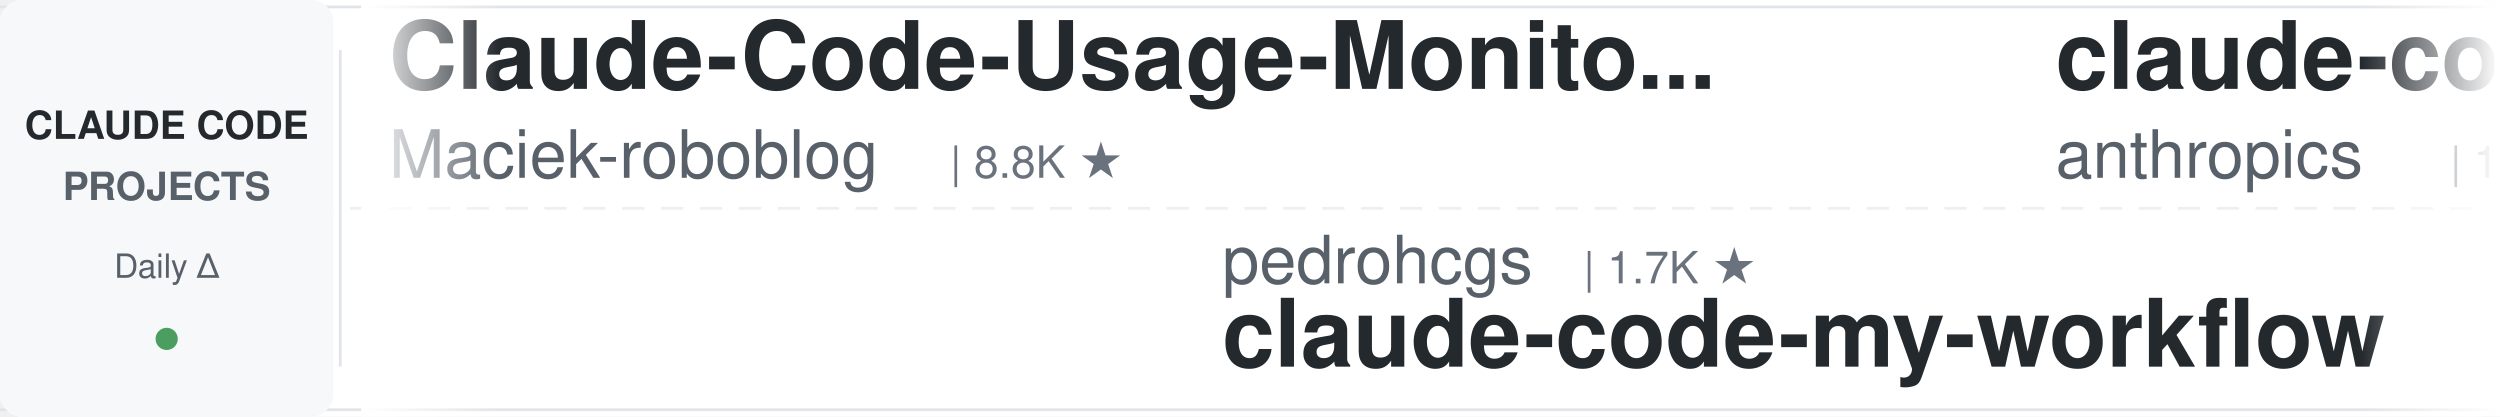
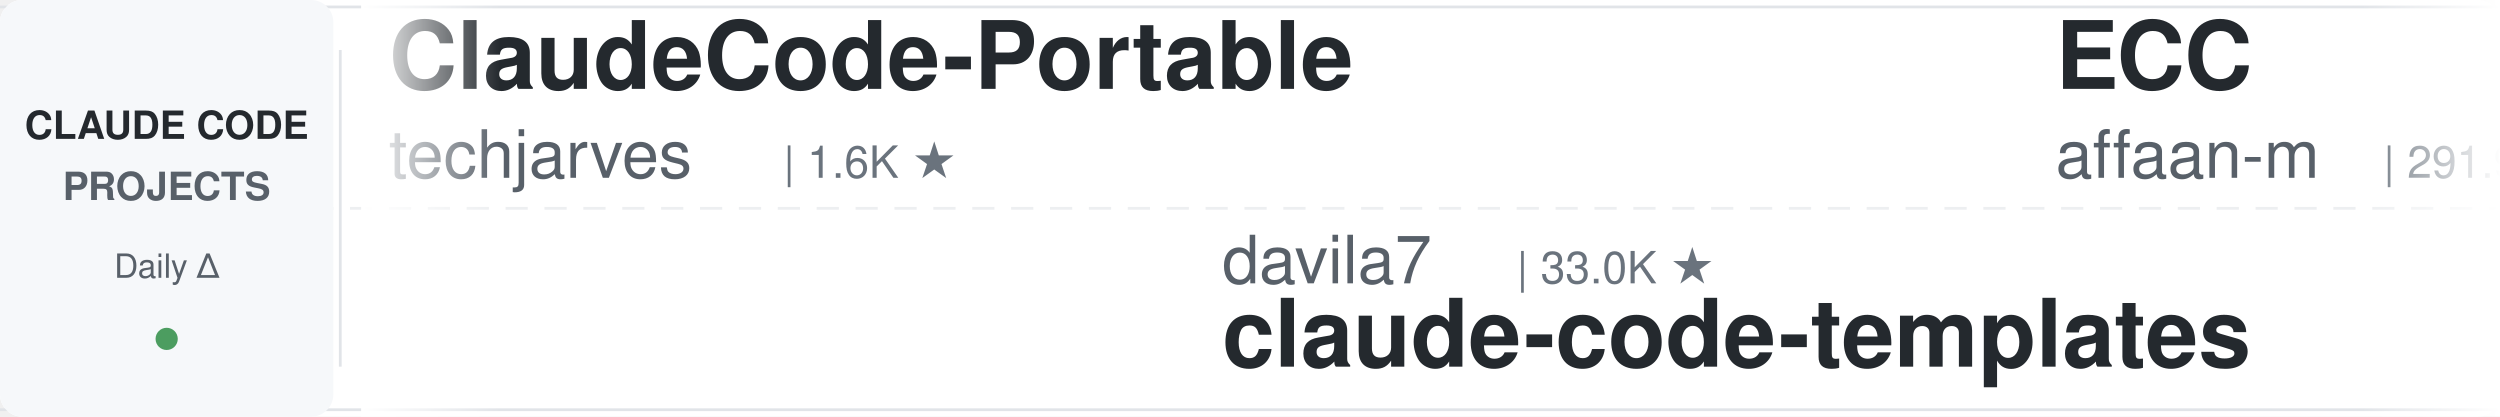
<svg xmlns="http://www.w3.org/2000/svg" width="900" height="150">
  <defs>
    <linearGradient id="leftFade" x1="0%" y1="0%" x2="100%" y2="0%">
      <stop offset="0%" style="stop-color:#ffffff;stop-opacity:1" />
      <stop offset="100%" style="stop-color:#ffffff;stop-opacity:0" />
    </linearGradient>
    <linearGradient id="rightFade" x1="0%" y1="0%" x2="100%" y2="0%">
      <stop offset="0%" style="stop-color:#ffffff;stop-opacity:0" />
      <stop offset="100%" style="stop-color:#ffffff;stop-opacity:1" />
    </linearGradient>
  </defs>
  <rect width="900" height="150" fill="#ffffff" rx="8" />
  <rect x="0" y="2" width="900" height="1" fill="#e1e4e8" />
  <rect x="0" y="147" width="900" height="1" fill="#e1e4e8" />
  <line x1="0" y1="75" x2="900" y2="75" stroke="#e1e4e8" stroke-width="1" stroke-dasharray="8 6" opacity="0.6" />
  <rect x="0" y="0" width="120" height="150" fill="#f6f8fa" rx="8" />
  <text x="60" y="50" font-family="-apple-system, BlinkMacSystemFont, 'Segoe UI', Helvetica, Arial, sans-serif" font-size="14" font-weight="600" fill="#24292e" text-anchor="middle">CLAUDE CODE</text>
  <text x="60" y="72" font-family="-apple-system, BlinkMacSystemFont, 'Segoe UI', Helvetica, Arial, sans-serif" font-size="14" font-weight="600" fill="#586069" text-anchor="middle">PROJECTS</text>
  <text x="60" y="100" font-family="-apple-system, BlinkMacSystemFont, 'Segoe UI', Helvetica, Arial, sans-serif" font-size="12" font-weight="500" fill="#586069" text-anchor="middle">Daily Δ</text>
  <circle cx="60" cy="122" r="4" fill="#22863a" opacity="0.8" />
  <rect x="122" y="18" width="1" height="114" fill="#e1e4e8" />
  <clipPath id="tickerClip">
    <rect x="130" y="0" width="770" height="150" />
  </clipPath>
  <g clip-path="url(#tickerClip)">
    <g id="tickerItems">
      <animateTransform attributeName="transform" attributeType="XML" type="translate" from="0 0" to="-3000 0" dur="54s" repeatCount="indefinite" />
      <g transform="translate(0, 0)">
+         <text x="140" y="32" font-family="-apple-system, BlinkMacSystemFont, 'Segoe UI', Helvetica, Arial, sans-serif" font-size="34" font-weight="600" fill="#24292e">ClaudeCode-Portable</text>
+         <text x="140" y="64" font-family="-apple-system, BlinkMacSystemFont, 'Segoe UI', Helvetica, Arial, sans-serif" font-size="24" font-weight="400" fill="#586069">techjarves</text>
+         <text x="282" y="64" font-family="-apple-system, BlinkMacSystemFont, 'Segoe UI', Helvetica, Arial, sans-serif" font-size="16" font-weight="500" fill="#6a737d">| 1.6K ★</text>
+       </g>
+       <g transform="translate(300, 0)">
+         <text x="140" y="102" font-family="-apple-system, BlinkMacSystemFont, 'Segoe UI', Helvetica, Arial, sans-serif" font-size="24" font-weight="400" fill="#586069">davila7</text>
+         <text x="246" y="102" font-family="-apple-system, BlinkMacSystemFont, 'Segoe UI', Helvetica, Arial, sans-serif" font-size="16" font-weight="500" fill="#6a737d">| 33.0K ★</text>
+         <text x="140" y="132" font-family="-apple-system, BlinkMacSystemFont, 'Segoe UI', Helvetica, Arial, sans-serif" font-size="34" font-weight="600" fill="#24292e">claude-code-templates</text>
+       </g>
+       <g transform="translate(600, 0)">
+         <text x="140" y="32" font-family="-apple-system, BlinkMacSystemFont, 'Segoe UI', Helvetica, Arial, sans-serif" font-size="34" font-weight="600" fill="#24292e">ECC</text>
+         <text x="140" y="64" font-family="-apple-system, BlinkMacSystemFont, 'Segoe UI', Helvetica, Arial, sans-serif" font-size="24" font-weight="400" fill="#586069">affaan-m</text>
+         <text x="258" y="64" font-family="-apple-system, BlinkMacSystemFont, 'Segoe UI', Helvetica, Arial, sans-serif" font-size="16" font-weight="500" fill="#6a737d">| 291.9K ★</text>
+       </g>
+       <g transform="translate(900, 0)">
+         <text x="140" y="102" font-family="-apple-system, BlinkMacSystemFont, 'Segoe UI', Helvetica, Arial, sans-serif" font-size="24" font-weight="400" fill="#586069">shareAI-lab</text>
+         <text x="294" y="102" font-family="-apple-system, BlinkMacSystemFont, 'Segoe UI', Helvetica, Arial, sans-serif" font-size="16" font-weight="500" fill="#6a737d">| 79.5K ★</text>
+         <text x="140" y="132" font-family="-apple-system, BlinkMacSystemFont, 'Segoe UI', Helvetica, Arial, sans-serif" font-size="34" font-weight="600" fill="#24292e">learn-claude-code</text>
+       </g>
+       <g transform="translate(1200, 0)">
+         <text x="140" y="32" font-family="-apple-system, BlinkMacSystemFont, 'Segoe UI', Helvetica, Arial, sans-serif" font-size="34" font-weight="600" fill="#24292e">awesome-claude-code-plug...</text>
+         <text x="140" y="64" font-family="-apple-system, BlinkMacSystemFont, 'Segoe UI', Helvetica, Arial, sans-serif" font-size="24" font-weight="400" fill="#586069">ccplugins</text>
+         <text x="270" y="64" font-family="-apple-system, BlinkMacSystemFont, 'Segoe UI', Helvetica, Arial, sans-serif" font-size="16" font-weight="500" fill="#6a737d">| 990 ★</text>
+       </g>
+       <g transform="translate(1500, 0)">
+         <text x="140" y="102" font-family="-apple-system, BlinkMacSystemFont, 'Segoe UI', Helvetica, Arial, sans-serif" font-size="24" font-weight="400" fill="#586069">ykdojo</text>
+         <text x="234" y="102" font-family="-apple-system, BlinkMacSystemFont, 'Segoe UI', Helvetica, Arial, sans-serif" font-size="16" font-weight="500" fill="#6a737d">| 10.3K ★</text>
+         <text x="140" y="132" font-family="-apple-system, BlinkMacSystemFont, 'Segoe UI', Helvetica, Arial, sans-serif" font-size="34" font-weight="600" fill="#24292e">claude-code-tips</text>
+       </g>
+       <g transform="translate(1800, 0)">
        <text x="140" y="32" font-family="-apple-system, BlinkMacSystemFont, 'Segoe UI', Helvetica, Arial, sans-serif" font-size="34" font-weight="600" fill="#24292e">Claude-Code-Usage-Monito...</text>
        <text x="140" y="64" font-family="-apple-system, BlinkMacSystemFont, 'Segoe UI', Helvetica, Arial, sans-serif" font-size="24" font-weight="400" fill="#586069">Maciek-roboblog</text>
        <text x="342" y="64" font-family="-apple-system, BlinkMacSystemFont, 'Segoe UI', Helvetica, Arial, sans-serif" font-size="16" font-weight="500" fill="#6a737d">| 8.8K ★</text>
      </g>
-       <g transform="translate(300, 0)">
-         <text x="140" y="102" font-family="-apple-system, BlinkMacSystemFont, 'Segoe UI', Helvetica, Arial, sans-serif" font-size="24" font-weight="400" fill="#586069">pedrohcgs</text>
-         <text x="270" y="102" font-family="-apple-system, BlinkMacSystemFont, 'Segoe UI', Helvetica, Arial, sans-serif" font-size="16" font-weight="500" fill="#6a737d">| 1.7K ★</text>
-         <text x="140" y="132" font-family="-apple-system, BlinkMacSystemFont, 'Segoe UI', Helvetica, Arial, sans-serif" font-size="34" font-weight="600" fill="#24292e">claude-code-my-workflow</text>
-       </g>
-       <g transform="translate(600, 0)">
-         <text x="140" y="32" font-family="-apple-system, BlinkMacSystemFont, 'Segoe UI', Helvetica, Arial, sans-serif" font-size="34" font-weight="600" fill="#24292e">claude-code-base-action</text>
-         <text x="140" y="64" font-family="-apple-system, BlinkMacSystemFont, 'Segoe UI', Helvetica, Arial, sans-serif" font-size="24" font-weight="400" fill="#586069">anthropics</text>
-         <text x="282" y="64" font-family="-apple-system, BlinkMacSystemFont, 'Segoe UI', Helvetica, Arial, sans-serif" font-size="16" font-weight="500" fill="#6a737d">| 1.0K ★</text>
-       </g>
-       <g transform="translate(900, 0)">
-         <text x="140" y="102" font-family="-apple-system, BlinkMacSystemFont, 'Segoe UI', Helvetica, Arial, sans-serif" font-size="24" font-weight="400" fill="#586069">lintsinghua</text>
-         <text x="294" y="102" font-family="-apple-system, BlinkMacSystemFont, 'Segoe UI', Helvetica, Arial, sans-serif" font-size="16" font-weight="500" fill="#6a737d">| 4.3K ★</text>
-         <text x="140" y="132" font-family="-apple-system, BlinkMacSystemFont, 'Segoe UI', Helvetica, Arial, sans-serif" font-size="34" font-weight="600" fill="#24292e">claude-code-book</text>
-       </g>
-       <g transform="translate(1200, 0)">
-         <text x="140" y="32" font-family="-apple-system, BlinkMacSystemFont, 'Segoe UI', Helvetica, Arial, sans-serif" font-size="34" font-weight="600" fill="#24292e">claude-code-hooks-master...</text>
-         <text x="140" y="64" font-family="-apple-system, BlinkMacSystemFont, 'Segoe UI', Helvetica, Arial, sans-serif" font-size="24" font-weight="400" fill="#586069">disler</text>
-         <text x="234" y="64" font-family="-apple-system, BlinkMacSystemFont, 'Segoe UI', Helvetica, Arial, sans-serif" font-size="16" font-weight="500" fill="#6a737d">| 4.0K ★</text>
-       </g>
-       <g transform="translate(1500, 0)">
-         <text x="140" y="102" font-family="-apple-system, BlinkMacSystemFont, 'Segoe UI', Helvetica, Arial, sans-serif" font-size="24" font-weight="400" fill="#586069">disler</text>
-         <text x="234" y="102" font-family="-apple-system, BlinkMacSystemFont, 'Segoe UI', Helvetica, Arial, sans-serif" font-size="16" font-weight="500" fill="#6a737d">| 1.7K ★</text>
-         <text x="140" y="132" font-family="-apple-system, BlinkMacSystemFont, 'Segoe UI', Helvetica, Arial, sans-serif" font-size="34" font-weight="600" fill="#24292e">pi-vs-claude-code</text>
-       </g>
-       <g transform="translate(1800, 0)">
-         <text x="140" y="32" font-family="-apple-system, BlinkMacSystemFont, 'Segoe UI', Helvetica, Arial, sans-serif" font-size="34" font-weight="600" fill="#24292e">awesome-claude-code</text>
-         <text x="140" y="64" font-family="-apple-system, BlinkMacSystemFont, 'Segoe UI', Helvetica, Arial, sans-serif" font-size="24" font-weight="400" fill="#586069">jqueryscript</text>
-         <text x="306" y="64" font-family="-apple-system, BlinkMacSystemFont, 'Segoe UI', Helvetica, Arial, sans-serif" font-size="16" font-weight="500" fill="#6a737d">| 537 ★</text>
-       </g>
      <g transform="translate(2100, 0)">
-         <text x="140" y="102" font-family="-apple-system, BlinkMacSystemFont, 'Segoe UI', Helvetica, Arial, sans-serif" font-size="24" font-weight="400" fill="#586069">lorryjovens-hub</text>
-         <text x="342" y="102" font-family="-apple-system, BlinkMacSystemFont, 'Segoe UI', Helvetica, Arial, sans-serif" font-size="16" font-weight="500" fill="#6a737d">| 1.7K ★</text>
-         <text x="140" y="132" font-family="-apple-system, BlinkMacSystemFont, 'Segoe UI', Helvetica, Arial, sans-serif" font-size="34" font-weight="600" fill="#24292e">claude-code-rust</text>
+         <text x="140" y="102" font-family="-apple-system, BlinkMacSystemFont, 'Segoe UI', Helvetica, Arial, sans-serif" font-size="24" font-weight="400" fill="#586069">Donchitos</text>
+         <text x="270" y="102" font-family="-apple-system, BlinkMacSystemFont, 'Segoe UI', Helvetica, Arial, sans-serif" font-size="16" font-weight="500" fill="#6a737d">| 28.5K ★</text>
+         <text x="140" y="132" font-family="-apple-system, BlinkMacSystemFont, 'Segoe UI', Helvetica, Arial, sans-serif" font-size="34" font-weight="600" fill="#24292e">Claude-Code-Game-Studios</text>
      </g>
      <g transform="translate(2400, 0)">
-         <text x="140" y="32" font-family="-apple-system, BlinkMacSystemFont, 'Segoe UI', Helvetica, Arial, sans-serif" font-size="34" font-weight="600" fill="#24292e">claude-code-prompts</text>
-         <text x="140" y="64" font-family="-apple-system, BlinkMacSystemFont, 'Segoe UI', Helvetica, Arial, sans-serif" font-size="24" font-weight="400" fill="#586069">repowise-dev</text>
-         <text x="306" y="64" font-family="-apple-system, BlinkMacSystemFont, 'Segoe UI', Helvetica, Arial, sans-serif" font-size="16" font-weight="500" fill="#6a737d">| 1.2K ★</text>
+         <text x="140" y="32" font-family="-apple-system, BlinkMacSystemFont, 'Segoe UI', Helvetica, Arial, sans-serif" font-size="34" font-weight="600" fill="#24292e">claude-code-transcripts</text>
+         <text x="140" y="64" font-family="-apple-system, BlinkMacSystemFont, 'Segoe UI', Helvetica, Arial, sans-serif" font-size="24" font-weight="400" fill="#586069">simonw</text>
+         <text x="234" y="64" font-family="-apple-system, BlinkMacSystemFont, 'Segoe UI', Helvetica, Arial, sans-serif" font-size="16" font-weight="500" fill="#6a737d">| 1.7K ★</text>
      </g>
      <g transform="translate(2700, 0)">
-         <text x="140" y="102" font-family="-apple-system, BlinkMacSystemFont, 'Segoe UI', Helvetica, Arial, sans-serif" font-size="24" font-weight="400" fill="#586069">luyao618</text>
-         <text x="258" y="102" font-family="-apple-system, BlinkMacSystemFont, 'Segoe UI', Helvetica, Arial, sans-serif" font-size="16" font-weight="500" fill="#6a737d">| 1.7K ★</text>
-         <text x="140" y="132" font-family="-apple-system, BlinkMacSystemFont, 'Segoe UI', Helvetica, Arial, sans-serif" font-size="34" font-weight="600" fill="#24292e">Claude-Code-Source-Study</text>
+         <text x="140" y="102" font-family="-apple-system, BlinkMacSystemFont, 'Segoe UI', Helvetica, Arial, sans-serif" font-size="24" font-weight="400" fill="#586069">edmund-io</text>
+         <text x="270" y="102" font-family="-apple-system, BlinkMacSystemFont, 'Segoe UI', Helvetica, Arial, sans-serif" font-size="16" font-weight="500" fill="#6a737d">| 1.5K ★</text>
+         <text x="140" y="132" font-family="-apple-system, BlinkMacSystemFont, 'Segoe UI', Helvetica, Arial, sans-serif" font-size="34" font-weight="600" fill="#24292e">edmunds-claude-code</text>
      </g>
      <g transform="translate(3000, 0)">
-         <text x="140" y="32" font-family="-apple-system, BlinkMacSystemFont, 'Segoe UI', Helvetica, Arial, sans-serif" font-size="34" font-weight="600" fill="#24292e">Claude-Code-Usage-Monito...</text>
-         <text x="140" y="64" font-family="-apple-system, BlinkMacSystemFont, 'Segoe UI', Helvetica, Arial, sans-serif" font-size="24" font-weight="400" fill="#586069">Maciek-roboblog</text>
-         <text x="342" y="64" font-family="-apple-system, BlinkMacSystemFont, 'Segoe UI', Helvetica, Arial, sans-serif" font-size="16" font-weight="500" fill="#6a737d">| 8.8K ★</text>
+         <text x="140" y="32" font-family="-apple-system, BlinkMacSystemFont, 'Segoe UI', Helvetica, Arial, sans-serif" font-size="34" font-weight="600" fill="#24292e">ClaudeCode-Portable</text>
+         <text x="140" y="64" font-family="-apple-system, BlinkMacSystemFont, 'Segoe UI', Helvetica, Arial, sans-serif" font-size="24" font-weight="400" fill="#586069">techjarves</text>
+         <text x="282" y="64" font-family="-apple-system, BlinkMacSystemFont, 'Segoe UI', Helvetica, Arial, sans-serif" font-size="16" font-weight="500" fill="#6a737d">| 1.6K ★</text>
      </g>
      <g transform="translate(3300, 0)">
-         <text x="140" y="102" font-family="-apple-system, BlinkMacSystemFont, 'Segoe UI', Helvetica, Arial, sans-serif" font-size="24" font-weight="400" fill="#586069">pedrohcgs</text>
-         <text x="270" y="102" font-family="-apple-system, BlinkMacSystemFont, 'Segoe UI', Helvetica, Arial, sans-serif" font-size="16" font-weight="500" fill="#6a737d">| 1.7K ★</text>
-         <text x="140" y="132" font-family="-apple-system, BlinkMacSystemFont, 'Segoe UI', Helvetica, Arial, sans-serif" font-size="34" font-weight="600" fill="#24292e">claude-code-my-workflow</text>
+         <text x="140" y="102" font-family="-apple-system, BlinkMacSystemFont, 'Segoe UI', Helvetica, Arial, sans-serif" font-size="24" font-weight="400" fill="#586069">davila7</text>
+         <text x="246" y="102" font-family="-apple-system, BlinkMacSystemFont, 'Segoe UI', Helvetica, Arial, sans-serif" font-size="16" font-weight="500" fill="#6a737d">| 33.0K ★</text>
+         <text x="140" y="132" font-family="-apple-system, BlinkMacSystemFont, 'Segoe UI', Helvetica, Arial, sans-serif" font-size="34" font-weight="600" fill="#24292e">claude-code-templates</text>
      </g>
      <g transform="translate(3600, 0)">
-         <text x="140" y="32" font-family="-apple-system, BlinkMacSystemFont, 'Segoe UI', Helvetica, Arial, sans-serif" font-size="34" font-weight="600" fill="#24292e">claude-code-base-action</text>
-         <text x="140" y="64" font-family="-apple-system, BlinkMacSystemFont, 'Segoe UI', Helvetica, Arial, sans-serif" font-size="24" font-weight="400" fill="#586069">anthropics</text>
-         <text x="282" y="64" font-family="-apple-system, BlinkMacSystemFont, 'Segoe UI', Helvetica, Arial, sans-serif" font-size="16" font-weight="500" fill="#6a737d">| 1.0K ★</text>
+         <text x="140" y="32" font-family="-apple-system, BlinkMacSystemFont, 'Segoe UI', Helvetica, Arial, sans-serif" font-size="34" font-weight="600" fill="#24292e">ECC</text>
+         <text x="140" y="64" font-family="-apple-system, BlinkMacSystemFont, 'Segoe UI', Helvetica, Arial, sans-serif" font-size="24" font-weight="400" fill="#586069">affaan-m</text>
+         <text x="258" y="64" font-family="-apple-system, BlinkMacSystemFont, 'Segoe UI', Helvetica, Arial, sans-serif" font-size="16" font-weight="500" fill="#6a737d">| 291.9K ★</text>
      </g>
      <g transform="translate(3900, 0)">
-         <text x="140" y="102" font-family="-apple-system, BlinkMacSystemFont, 'Segoe UI', Helvetica, Arial, sans-serif" font-size="24" font-weight="400" fill="#586069">lintsinghua</text>
-         <text x="294" y="102" font-family="-apple-system, BlinkMacSystemFont, 'Segoe UI', Helvetica, Arial, sans-serif" font-size="16" font-weight="500" fill="#6a737d">| 4.3K ★</text>
-         <text x="140" y="132" font-family="-apple-system, BlinkMacSystemFont, 'Segoe UI', Helvetica, Arial, sans-serif" font-size="34" font-weight="600" fill="#24292e">claude-code-book</text>
+         <text x="140" y="102" font-family="-apple-system, BlinkMacSystemFont, 'Segoe UI', Helvetica, Arial, sans-serif" font-size="24" font-weight="400" fill="#586069">shareAI-lab</text>
+         <text x="294" y="102" font-family="-apple-system, BlinkMacSystemFont, 'Segoe UI', Helvetica, Arial, sans-serif" font-size="16" font-weight="500" fill="#6a737d">| 79.5K ★</text>
+         <text x="140" y="132" font-family="-apple-system, BlinkMacSystemFont, 'Segoe UI', Helvetica, Arial, sans-serif" font-size="34" font-weight="600" fill="#24292e">learn-claude-code</text>
      </g>
    </g>
  </g>
  <rect x="130" y="0" width="50" height="150" fill="url(#leftFade)" />
  <rect x="850" y="0" width="50" height="150" fill="url(#rightFade)" />
</svg>
